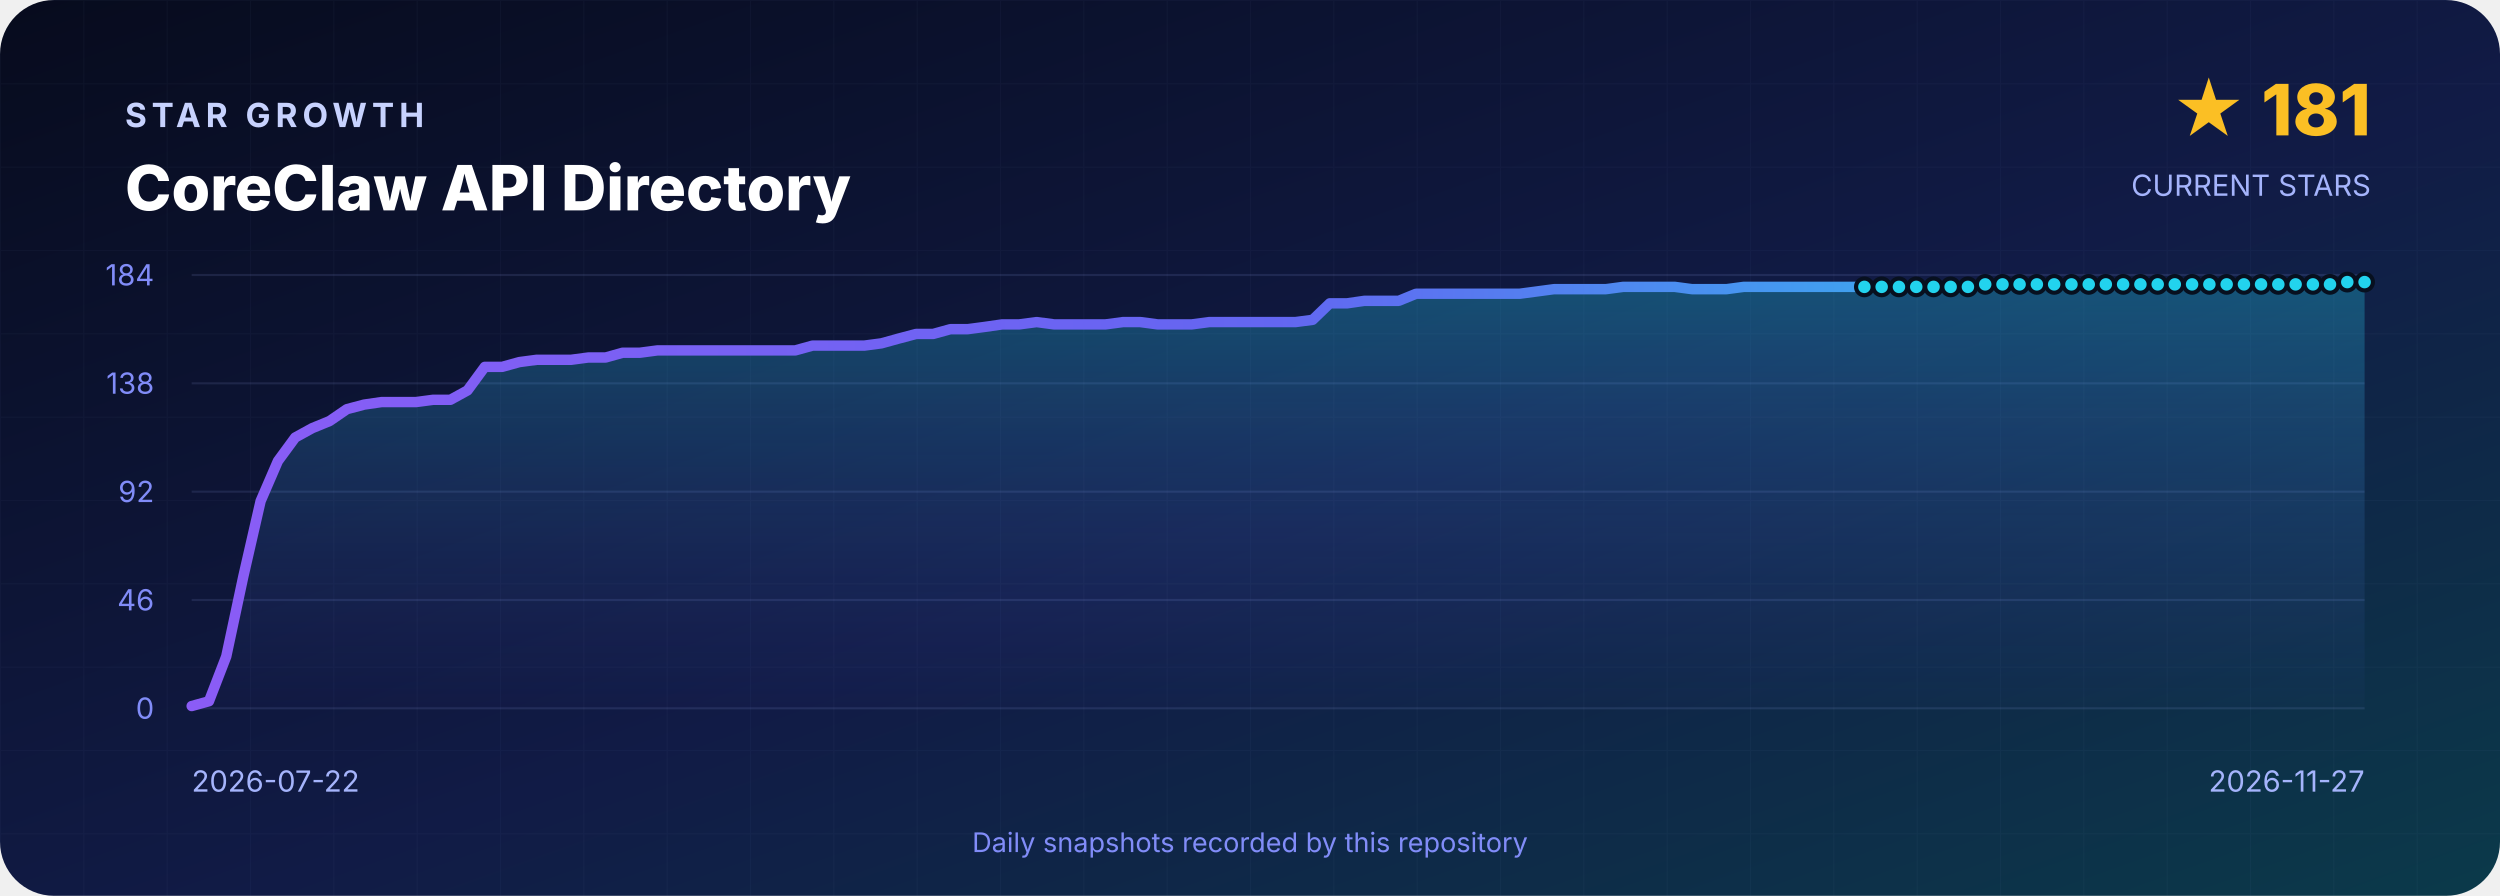
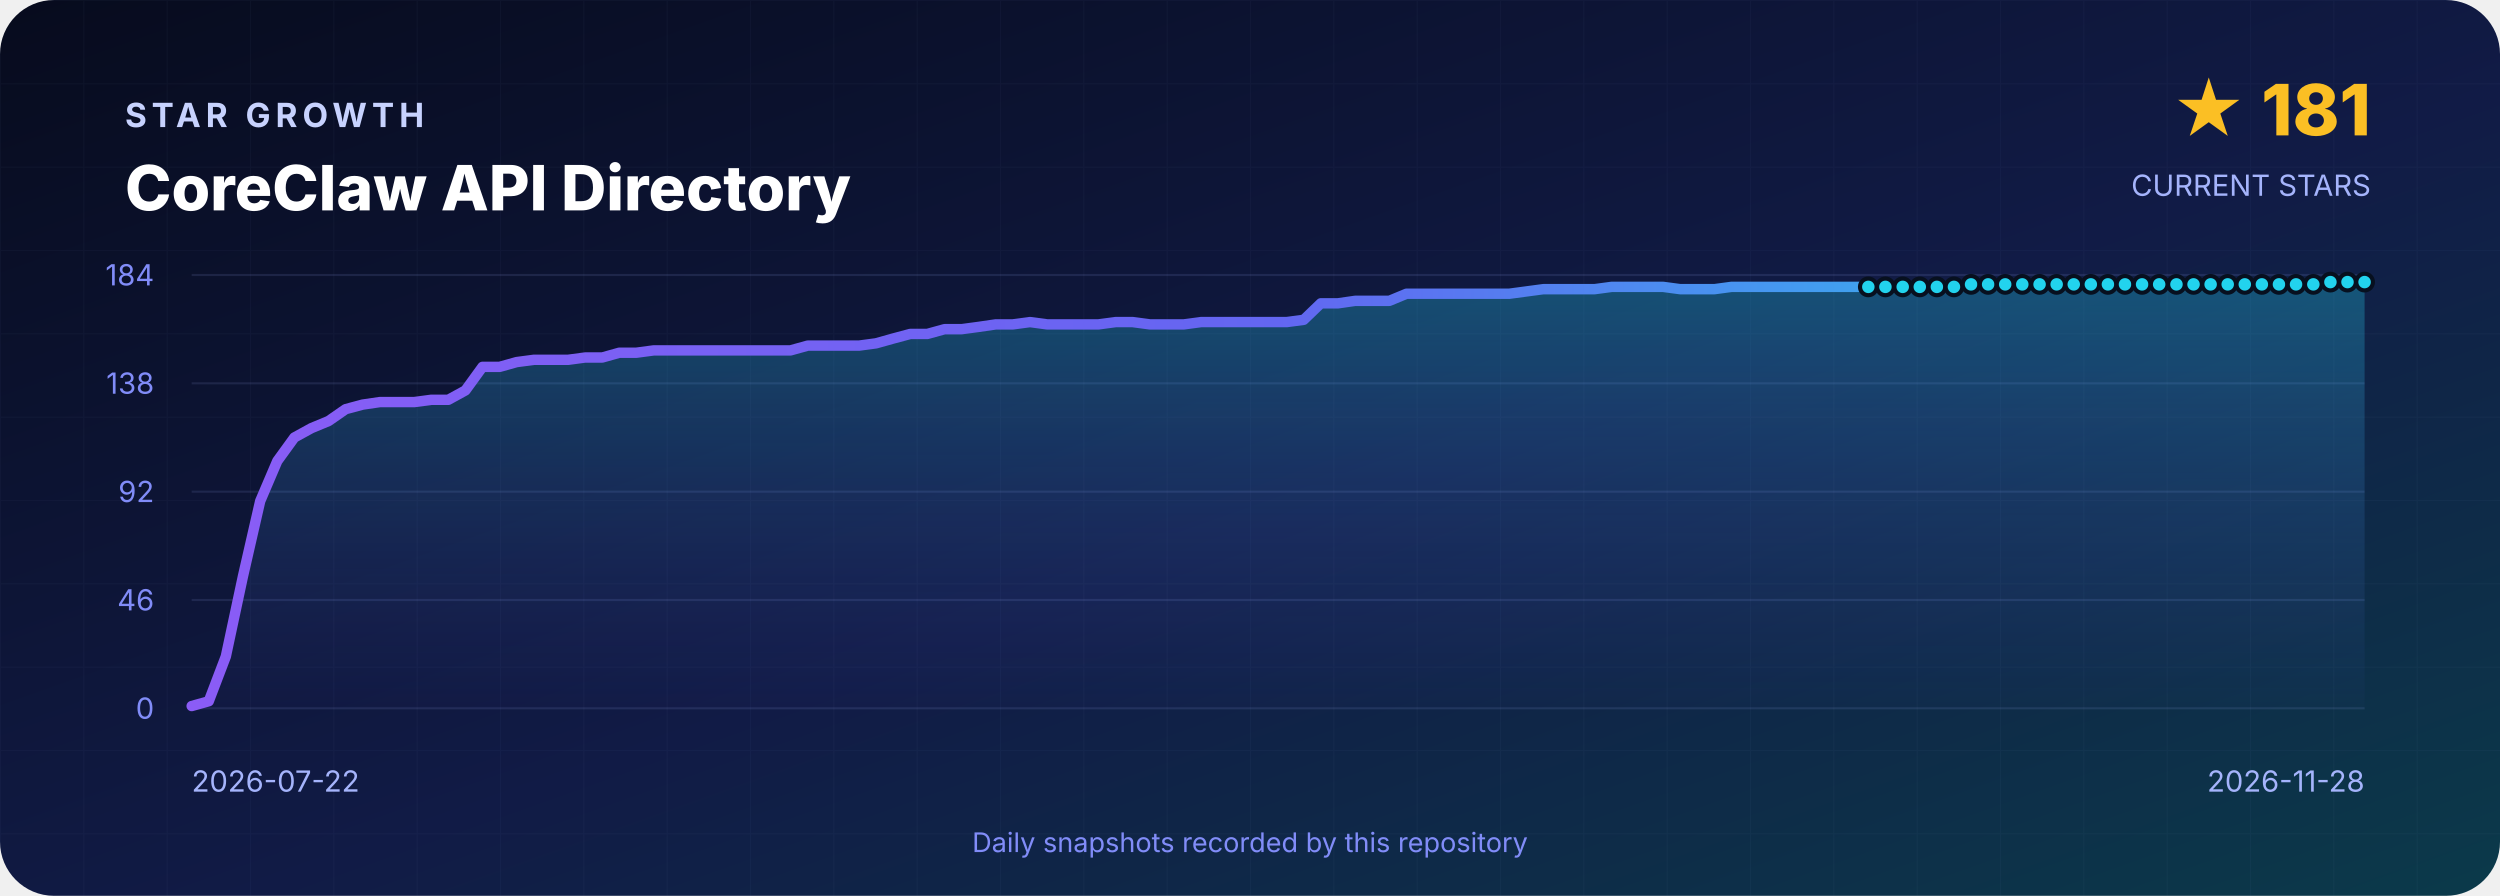
<svg xmlns="http://www.w3.org/2000/svg" width="1200" height="430" viewBox="0 0 1200 430" role="img" aria-labelledby="title desc">
  <defs>
    <linearGradient id="background" x1="0" y1="0" x2="1" y2="1">
      <stop offset="0" stop-color="#070B1D" />
      <stop offset=".55" stop-color="#111B46" />
      <stop offset="1" stop-color="#0B3A4A" />
    </linearGradient>
    <linearGradient id="line" x1="0" y1="0" x2="1" y2="0">
      <stop stop-color="#8B5CF6" />
      <stop offset=".5" stop-color="#6366F1" />
      <stop offset="1" stop-color="#22D3EE" />
    </linearGradient>
    <linearGradient id="area" x1="0" y1="0" x2="0" y2="1">
      <stop stop-color="#22D3EE" stop-opacity=".3" />
      <stop offset="1" stop-color="#6366F1" stop-opacity=".02" />
    </linearGradient>
    <pattern id="grid" width="40" height="40" patternUnits="userSpaceOnUse">
      <path d="M40 0H0V40" fill="none" stroke="#A5B4FC" stroke-opacity=".035" />
    </pattern>
  </defs>
  <rect width="1200" height="430" rx="26" fill="url(#background)" />
  <rect width="1200" height="430" rx="26" fill="url(#grid)" />
  <g font-family="Inter,Segoe UI,Arial,sans-serif">
    <text x="60" y="61" fill="#C7D2FE" font-size="16" font-weight="700" letter-spacing="2.4">STAR GROWTH</text>
    <text x="60" y="101" fill="#FFFFFF" font-size="30" font-weight="800">CoreClaw API Directory</text>
    <text x="1138" y="65" text-anchor="end" fill="#FBBF24" font-size="34" font-weight="800">★ 181</text>
    <text x="1138" y="94" text-anchor="end" fill="#A5B4FC" font-size="14">CURRENT STARS</text>
    <line x1="92" y1="132.0" x2="1135" y2="132.0" stroke="#A5B4FC" stroke-opacity=".12" />
    <text x="74" y="137.0" text-anchor="end" fill="#818CF8" font-size="14">184</text>
    <line x1="92" y1="184.0" x2="1135" y2="184.0" stroke="#A5B4FC" stroke-opacity=".12" />
    <text x="74" y="189.0" text-anchor="end" fill="#818CF8" font-size="14">138</text>
    <line x1="92" y1="236.0" x2="1135" y2="236.0" stroke="#A5B4FC" stroke-opacity=".12" />
    <text x="74" y="241.0" text-anchor="end" fill="#818CF8" font-size="14">92</text>
    <line x1="92" y1="288.0" x2="1135" y2="288.0" stroke="#A5B4FC" stroke-opacity=".12" />
    <text x="74" y="293.0" text-anchor="end" fill="#818CF8" font-size="14">46</text>
    <line x1="92" y1="340.0" x2="1135" y2="340.0" stroke="#A5B4FC" stroke-opacity=".12" />
    <text x="74" y="345.0" text-anchor="end" fill="#818CF8" font-size="14">0</text>
-     <path d="M 92.0 340 L 92.0 338.9 L 100.3 336.6 L 108.6 315.1 L 116.8 276.7 L 125.1 240.5 L 133.4 221.3 L 141.7 210.0 L 149.9 205.5 L 158.2 202.1 L 166.5 196.4 L 174.8 194.2 L 183.1 193.0 L 191.3 193.0 L 199.6 193.0 L 207.9 191.9 L 216.2 191.9 L 224.4 187.4 L 232.7 176.1 L 241.0 176.1 L 249.3 173.8 L 257.6 172.7 L 265.8 172.7 L 274.1 172.7 L 282.4 171.6 L 290.7 171.6 L 298.9 169.3 L 307.2 169.3 L 315.5 168.2 L 323.8 168.2 L 332.1 168.2 L 340.3 168.2 L 348.6 168.2 L 356.9 168.2 L 365.2 168.2 L 373.4 168.2 L 381.7 168.2 L 390.0 165.9 L 398.3 165.9 L 406.6 165.9 L 414.8 165.9 L 423.1 164.8 L 431.4 162.5 L 439.7 160.3 L 447.9 160.3 L 456.2 158.0 L 464.5 158.0 L 472.8 156.9 L 481.1 155.7 L 489.3 155.7 L 497.6 154.6 L 505.9 155.7 L 514.2 155.7 L 522.4 155.7 L 530.7 155.7 L 539.0 154.6 L 547.3 154.6 L 555.6 155.7 L 563.8 155.7 L 572.1 155.7 L 580.4 154.6 L 588.7 154.6 L 596.9 154.6 L 605.2 154.6 L 613.5 154.6 L 621.8 154.6 L 630.1 153.5 L 638.3 145.6 L 646.6 145.6 L 654.9 144.4 L 663.2 144.4 L 671.4 144.4 L 679.7 141.0 L 688.0 141.0 L 696.3 141.0 L 704.6 141.0 L 712.8 141.0 L 721.1 141.0 L 729.4 141.0 L 737.7 139.9 L 745.9 138.8 L 754.2 138.8 L 762.5 138.8 L 770.8 138.8 L 779.1 137.7 L 787.3 137.7 L 795.6 137.7 L 803.9 137.7 L 812.2 138.8 L 820.4 138.8 L 828.7 138.8 L 837.0 137.7 L 845.3 137.7 L 853.6 137.7 L 861.8 137.7 L 870.1 137.7 L 878.4 137.7 L 886.7 137.7 L 894.9 137.7 L 903.2 137.7 L 911.5 137.7 L 919.8 137.7 L 928.1 137.7 L 936.3 137.7 L 944.6 137.7 L 952.9 136.5 L 961.2 136.5 L 969.4 136.5 L 977.7 136.5 L 986.0 136.5 L 994.3 136.5 L 1002.6 136.5 L 1010.8 136.5 L 1019.1 136.5 L 1027.4 136.5 L 1035.7 136.5 L 1043.9 136.5 L 1052.2 136.5 L 1060.5 136.5 L 1068.8 136.5 L 1077.1 136.5 L 1085.3 136.5 L 1093.6 136.5 L 1101.9 136.5 L 1110.2 136.5 L 1118.4 136.5 L 1126.7 135.4 L 1135.0 135.4 L 1135.0 340 Z" fill="url(#area)" />
-     <polyline points="92.0,338.9 100.3,336.6 108.6,315.1 116.8,276.7 125.1,240.5 133.4,221.3 141.7,210.0 149.9,205.5 158.2,202.1 166.5,196.4 174.8,194.2 183.1,193.0 191.3,193.0 199.6,193.0 207.9,191.9 216.2,191.9 224.4,187.4 232.7,176.1 241.0,176.1 249.3,173.8 257.6,172.7 265.8,172.7 274.1,172.7 282.4,171.6 290.7,171.6 298.9,169.3 307.2,169.3 315.5,168.2 323.8,168.2 332.1,168.2 340.3,168.2 348.6,168.2 356.9,168.2 365.2,168.2 373.4,168.2 381.7,168.2 390.0,165.9 398.3,165.9 406.6,165.9 414.8,165.9 423.1,164.8 431.4,162.5 439.7,160.3 447.9,160.3 456.2,158.0 464.5,158.0 472.8,156.9 481.1,155.7 489.3,155.7 497.6,154.6 505.9,155.7 514.2,155.7 522.4,155.7 530.7,155.7 539.0,154.6 547.3,154.6 555.6,155.7 563.8,155.7 572.1,155.7 580.4,154.6 588.7,154.6 596.9,154.6 605.2,154.6 613.5,154.6 621.8,154.6 630.1,153.5 638.3,145.6 646.6,145.6 654.9,144.4 663.2,144.4 671.4,144.4 679.7,141.0 688.0,141.0 696.3,141.0 704.6,141.0 712.8,141.0 721.1,141.0 729.4,141.0 737.7,139.9 745.9,138.8 754.2,138.8 762.5,138.8 770.8,138.8 779.1,137.7 787.3,137.7 795.6,137.7 803.9,137.7 812.2,138.8 820.4,138.8 828.7,138.8 837.0,137.7 845.3,137.7 853.6,137.7 861.8,137.7 870.1,137.7 878.4,137.7 886.7,137.7 894.9,137.7 903.2,137.7 911.5,137.7 919.8,137.7 928.1,137.7 936.3,137.7 944.6,137.7 952.9,136.5 961.2,136.5 969.4,136.5 977.7,136.5 986.0,136.5 994.3,136.5 1002.6,136.5 1010.8,136.5 1019.1,136.5 1027.4,136.5 1035.7,136.5 1043.9,136.5 1052.2,136.5 1060.5,136.5 1068.8,136.5 1077.1,136.5 1085.3,136.5 1093.6,136.5 1101.9,136.5 1110.2,136.5 1118.4,136.5 1126.7,135.4 1135.0,135.4" fill="none" stroke="url(#line)" stroke-width="5" stroke-linejoin="round" stroke-linecap="round" />
-     <circle cx="894.9" cy="137.7" r="4" fill="#22D3EE" stroke="#07101F" stroke-width="2" />
-     <circle cx="903.2" cy="137.7" r="4" fill="#22D3EE" stroke="#07101F" stroke-width="2" />
-     <circle cx="911.5" cy="137.7" r="4" fill="#22D3EE" stroke="#07101F" stroke-width="2" />
-     <circle cx="919.8" cy="137.7" r="4" fill="#22D3EE" stroke="#07101F" stroke-width="2" />
-     <circle cx="928.1" cy="137.7" r="4" fill="#22D3EE" stroke="#07101F" stroke-width="2" />
-     <circle cx="936.3" cy="137.7" r="4" fill="#22D3EE" stroke="#07101F" stroke-width="2" />
-     <circle cx="944.6" cy="137.7" r="4" fill="#22D3EE" stroke="#07101F" stroke-width="2" />
-     <circle cx="952.9" cy="136.5" r="4" fill="#22D3EE" stroke="#07101F" stroke-width="2" />
-     <circle cx="961.2" cy="136.5" r="4" fill="#22D3EE" stroke="#07101F" stroke-width="2" />
-     <circle cx="969.4" cy="136.5" r="4" fill="#22D3EE" stroke="#07101F" stroke-width="2" />
-     <circle cx="977.7" cy="136.5" r="4" fill="#22D3EE" stroke="#07101F" stroke-width="2" />
-     <circle cx="986.0" cy="136.5" r="4" fill="#22D3EE" stroke="#07101F" stroke-width="2" />
-     <circle cx="994.3" cy="136.5" r="4" fill="#22D3EE" stroke="#07101F" stroke-width="2" />
-     <circle cx="1002.6" cy="136.5" r="4" fill="#22D3EE" stroke="#07101F" stroke-width="2" />
-     <circle cx="1010.8" cy="136.5" r="4" fill="#22D3EE" stroke="#07101F" stroke-width="2" />
-     <circle cx="1019.1" cy="136.5" r="4" fill="#22D3EE" stroke="#07101F" stroke-width="2" />
-     <circle cx="1027.4" cy="136.5" r="4" fill="#22D3EE" stroke="#07101F" stroke-width="2" />
-     <circle cx="1035.7" cy="136.5" r="4" fill="#22D3EE" stroke="#07101F" stroke-width="2" />
-     <circle cx="1043.9" cy="136.5" r="4" fill="#22D3EE" stroke="#07101F" stroke-width="2" />
-     <circle cx="1052.2" cy="136.5" r="4" fill="#22D3EE" stroke="#07101F" stroke-width="2" />
-     <circle cx="1060.5" cy="136.5" r="4" fill="#22D3EE" stroke="#07101F" stroke-width="2" />
-     <circle cx="1068.8" cy="136.5" r="4" fill="#22D3EE" stroke="#07101F" stroke-width="2" />
-     <circle cx="1077.1" cy="136.5" r="4" fill="#22D3EE" stroke="#07101F" stroke-width="2" />
-     <circle cx="1085.3" cy="136.5" r="4" fill="#22D3EE" stroke="#07101F" stroke-width="2" />
-     <circle cx="1093.6" cy="136.5" r="4" fill="#22D3EE" stroke="#07101F" stroke-width="2" />
-     <circle cx="1101.9" cy="136.5" r="4" fill="#22D3EE" stroke="#07101F" stroke-width="2" />
-     <circle cx="1110.2" cy="136.5" r="4" fill="#22D3EE" stroke="#07101F" stroke-width="2" />
-     <circle cx="1118.4" cy="136.5" r="4" fill="#22D3EE" stroke="#07101F" stroke-width="2" />
-     <circle cx="1126.7" cy="135.4" r="4" fill="#22D3EE" stroke="#07101F" stroke-width="2" />
+     <path d="M 92.0 340 L 92.0 338.9 L 100.2 336.6 L 108.4 315.1 L 116.6 276.7 L 124.9 240.5 L 133.1 221.3 L 141.3 210.0 L 149.5 205.5 L 157.7 202.1 L 165.9 196.4 L 174.1 194.2 L 182.3 193.0 L 190.6 193.0 L 198.8 193.0 L 207.0 191.9 L 215.2 191.9 L 223.4 187.4 L 231.6 176.1 L 239.8 176.1 L 248.0 173.8 L 256.3 172.7 L 264.5 172.7 L 272.7 172.7 L 280.9 171.6 L 289.1 171.6 L 297.3 169.3 L 305.5 169.3 L 313.7 168.2 L 322.0 168.2 L 330.2 168.2 L 338.4 168.2 L 346.6 168.2 L 354.8 168.2 L 363.0 168.2 L 371.2 168.2 L 379.4 168.2 L 387.7 165.9 L 395.9 165.9 L 404.1 165.9 L 412.3 165.9 L 420.5 164.8 L 428.7 162.5 L 436.9 160.3 L 445.1 160.3 L 453.4 158.0 L 461.6 158.0 L 469.8 156.9 L 478.0 155.7 L 486.2 155.7 L 494.4 154.6 L 502.6 155.7 L 510.8 155.7 L 519.1 155.7 L 527.3 155.7 L 535.5 154.6 L 543.7 154.6 L 551.9 155.7 L 560.1 155.7 L 568.3 155.7 L 576.5 154.6 L 584.8 154.6 L 593.0 154.6 L 601.2 154.6 L 609.4 154.6 L 617.6 154.6 L 625.8 153.5 L 634.0 145.6 L 642.2 145.6 L 650.5 144.4 L 658.7 144.4 L 666.9 144.4 L 675.1 141.0 L 683.3 141.0 L 691.5 141.0 L 699.7 141.0 L 707.9 141.0 L 716.2 141.0 L 724.4 141.0 L 732.6 139.9 L 740.8 138.8 L 749.0 138.8 L 757.2 138.8 L 765.4 138.8 L 773.6 137.7 L 781.9 137.7 L 790.1 137.7 L 798.3 137.7 L 806.5 138.8 L 814.7 138.8 L 822.9 138.8 L 831.1 137.7 L 839.3 137.7 L 847.6 137.7 L 855.8 137.7 L 864.0 137.7 L 872.2 137.7 L 880.4 137.7 L 888.6 137.7 L 896.8 137.7 L 905.0 137.7 L 913.3 137.7 L 921.5 137.7 L 929.7 137.7 L 937.9 137.7 L 946.1 136.5 L 954.3 136.5 L 962.5 136.5 L 970.7 136.5 L 979.0 136.5 L 987.2 136.5 L 995.4 136.5 L 1003.6 136.5 L 1011.8 136.5 L 1020.0 136.5 L 1028.2 136.5 L 1036.4 136.5 L 1044.7 136.5 L 1052.9 136.5 L 1061.1 136.5 L 1069.3 136.5 L 1077.5 136.5 L 1085.7 136.5 L 1093.9 136.5 L 1102.1 136.5 L 1110.4 136.5 L 1118.6 135.4 L 1126.8 135.4 L 1135.0 135.4 L 1135.0 340 Z" fill="url(#area)" />
+     <polyline points="92.0,338.9 100.2,336.6 108.4,315.1 116.6,276.7 124.9,240.5 133.1,221.3 141.3,210.0 149.5,205.5 157.7,202.1 165.9,196.4 174.1,194.2 182.3,193.0 190.6,193.0 198.8,193.0 207.0,191.9 215.2,191.9 223.4,187.4 231.6,176.1 239.8,176.1 248.0,173.8 256.3,172.7 264.5,172.7 272.7,172.7 280.9,171.6 289.1,171.6 297.3,169.3 305.5,169.3 313.7,168.2 322.0,168.2 330.2,168.2 338.4,168.2 346.6,168.2 354.8,168.2 363.0,168.2 371.2,168.2 379.4,168.2 387.7,165.9 395.9,165.9 404.1,165.9 412.3,165.9 420.5,164.8 428.7,162.5 436.9,160.3 445.1,160.3 453.4,158.0 461.6,158.0 469.8,156.9 478.0,155.7 486.2,155.7 494.4,154.6 502.6,155.7 510.8,155.7 519.1,155.7 527.3,155.7 535.5,154.6 543.7,154.6 551.9,155.7 560.1,155.7 568.3,155.7 576.5,154.6 584.8,154.6 593.0,154.6 601.2,154.6 609.4,154.6 617.6,154.6 625.8,153.5 634.0,145.6 642.2,145.6 650.5,144.4 658.7,144.4 666.9,144.4 675.1,141.0 683.3,141.0 691.5,141.0 699.7,141.0 707.9,141.0 716.2,141.0 724.4,141.0 732.6,139.9 740.8,138.8 749.0,138.8 757.2,138.8 765.4,138.8 773.6,137.7 781.9,137.7 790.1,137.7 798.3,137.7 806.5,138.8 814.7,138.8 822.9,138.8 831.1,137.7 839.3,137.7 847.6,137.7 855.8,137.7 864.0,137.7 872.2,137.7 880.4,137.7 888.6,137.7 896.8,137.7 905.0,137.7 913.3,137.7 921.5,137.7 929.7,137.7 937.9,137.7 946.1,136.5 954.3,136.5 962.5,136.5 970.7,136.5 979.0,136.5 987.2,136.5 995.4,136.5 1003.6,136.5 1011.8,136.5 1020.0,136.5 1028.2,136.5 1036.4,136.5 1044.7,136.5 1052.9,136.5 1061.1,136.5 1069.3,136.5 1077.5,136.5 1085.7,136.5 1093.9,136.5 1102.1,136.5 1110.4,136.5 1118.6,135.4 1126.8,135.4 1135.0,135.4" fill="none" stroke="url(#line)" stroke-width="5" stroke-linejoin="round" stroke-linecap="round" />
+     <circle cx="896.8" cy="137.7" r="4" fill="#22D3EE" stroke="#07101F" stroke-width="2" />
+     <circle cx="905.0" cy="137.7" r="4" fill="#22D3EE" stroke="#07101F" stroke-width="2" />
+     <circle cx="913.3" cy="137.7" r="4" fill="#22D3EE" stroke="#07101F" stroke-width="2" />
+     <circle cx="921.5" cy="137.7" r="4" fill="#22D3EE" stroke="#07101F" stroke-width="2" />
+     <circle cx="929.7" cy="137.7" r="4" fill="#22D3EE" stroke="#07101F" stroke-width="2" />
+     <circle cx="937.9" cy="137.7" r="4" fill="#22D3EE" stroke="#07101F" stroke-width="2" />
+     <circle cx="946.1" cy="136.5" r="4" fill="#22D3EE" stroke="#07101F" stroke-width="2" />
+     <circle cx="954.3" cy="136.5" r="4" fill="#22D3EE" stroke="#07101F" stroke-width="2" />
+     <circle cx="962.5" cy="136.5" r="4" fill="#22D3EE" stroke="#07101F" stroke-width="2" />
+     <circle cx="970.7" cy="136.5" r="4" fill="#22D3EE" stroke="#07101F" stroke-width="2" />
+     <circle cx="979.0" cy="136.5" r="4" fill="#22D3EE" stroke="#07101F" stroke-width="2" />
+     <circle cx="987.2" cy="136.5" r="4" fill="#22D3EE" stroke="#07101F" stroke-width="2" />
+     <circle cx="995.4" cy="136.5" r="4" fill="#22D3EE" stroke="#07101F" stroke-width="2" />
+     <circle cx="1003.6" cy="136.5" r="4" fill="#22D3EE" stroke="#07101F" stroke-width="2" />
+     <circle cx="1011.8" cy="136.5" r="4" fill="#22D3EE" stroke="#07101F" stroke-width="2" />
+     <circle cx="1020.0" cy="136.5" r="4" fill="#22D3EE" stroke="#07101F" stroke-width="2" />
+     <circle cx="1028.2" cy="136.5" r="4" fill="#22D3EE" stroke="#07101F" stroke-width="2" />
+     <circle cx="1036.4" cy="136.5" r="4" fill="#22D3EE" stroke="#07101F" stroke-width="2" />
+     <circle cx="1044.7" cy="136.5" r="4" fill="#22D3EE" stroke="#07101F" stroke-width="2" />
+     <circle cx="1052.9" cy="136.5" r="4" fill="#22D3EE" stroke="#07101F" stroke-width="2" />
+     <circle cx="1061.1" cy="136.5" r="4" fill="#22D3EE" stroke="#07101F" stroke-width="2" />
+     <circle cx="1069.3" cy="136.5" r="4" fill="#22D3EE" stroke="#07101F" stroke-width="2" />
+     <circle cx="1077.5" cy="136.5" r="4" fill="#22D3EE" stroke="#07101F" stroke-width="2" />
+     <circle cx="1085.7" cy="136.5" r="4" fill="#22D3EE" stroke="#07101F" stroke-width="2" />
+     <circle cx="1093.9" cy="136.5" r="4" fill="#22D3EE" stroke="#07101F" stroke-width="2" />
+     <circle cx="1102.1" cy="136.5" r="4" fill="#22D3EE" stroke="#07101F" stroke-width="2" />
+     <circle cx="1110.4" cy="136.5" r="4" fill="#22D3EE" stroke="#07101F" stroke-width="2" />
+     <circle cx="1118.6" cy="135.4" r="4" fill="#22D3EE" stroke="#07101F" stroke-width="2" />
+     <circle cx="1126.8" cy="135.4" r="4" fill="#22D3EE" stroke="#07101F" stroke-width="2" />
    <circle cx="1135.0" cy="135.4" r="4" fill="#22D3EE" stroke="#07101F" stroke-width="2" />
    <text x="92" y="380" fill="#A5B4FC" font-size="14">2026-07-22</text>
-     <text x="1135" y="380" text-anchor="end" fill="#A5B4FC" font-size="14">2026-11-27</text>
+     <text x="1135" y="380" text-anchor="end" fill="#A5B4FC" font-size="14">2026-11-28</text>
    <text x="600" y="409" text-anchor="middle" fill="#818CF8" font-size="13">Daily snapshots recorded by this repository</text>
  </g>
</svg>
